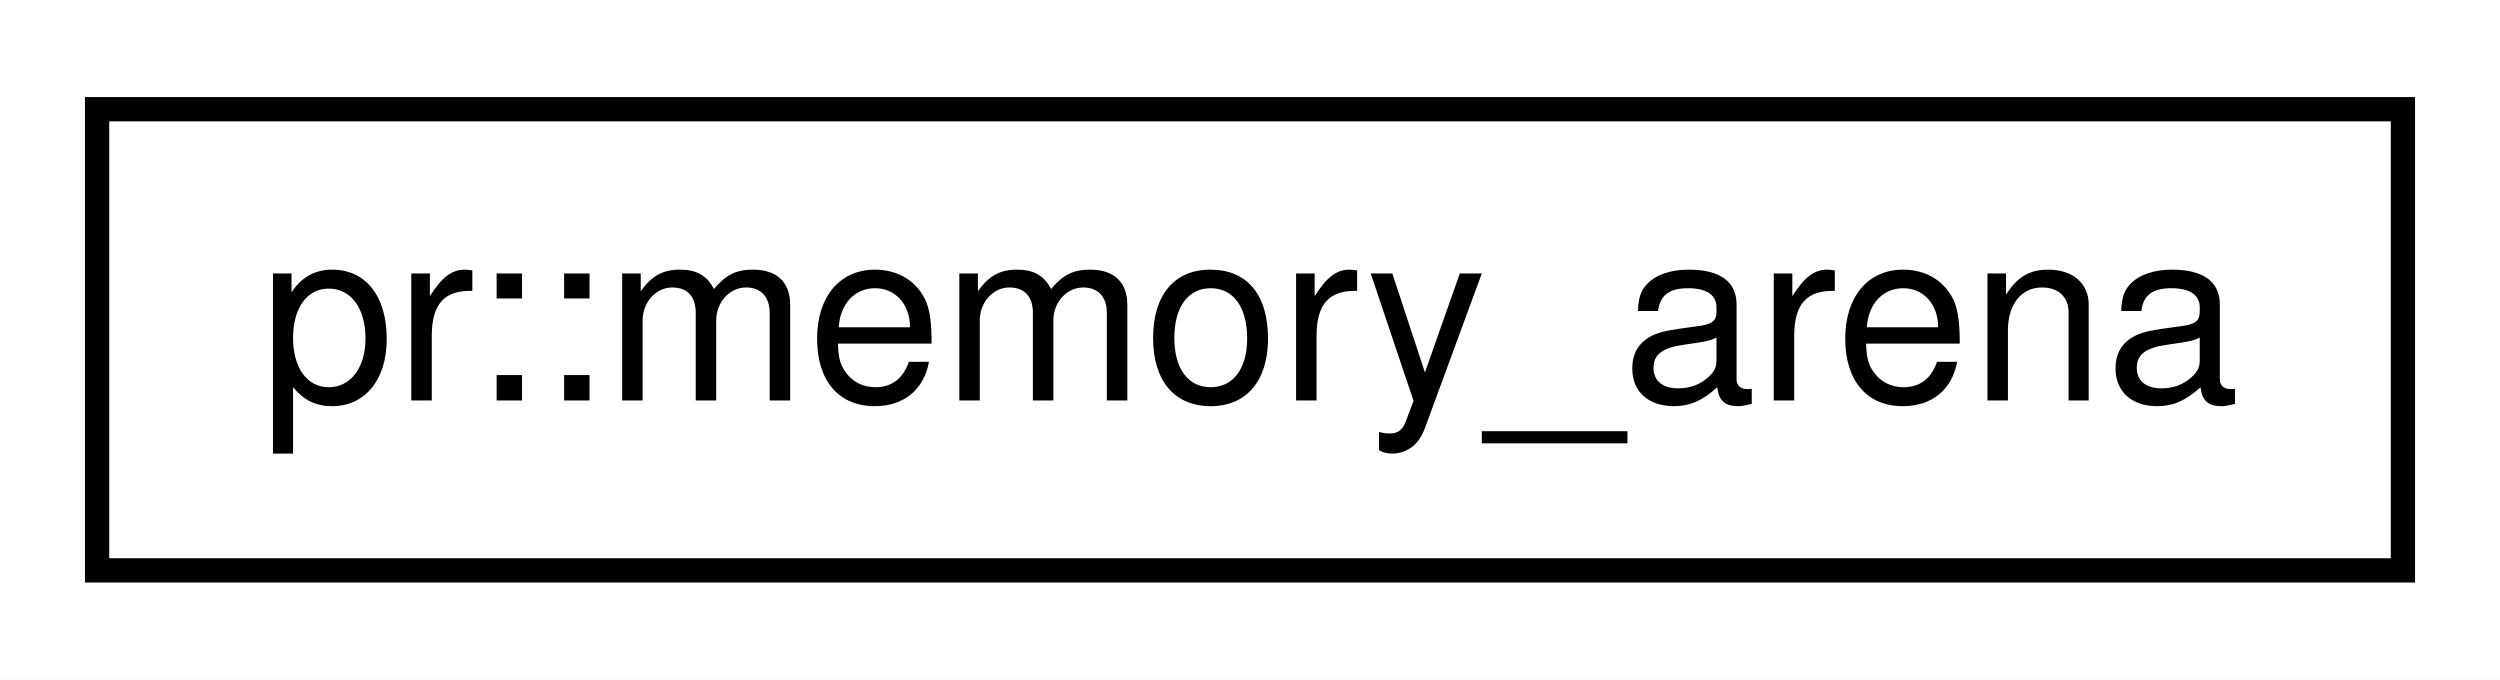
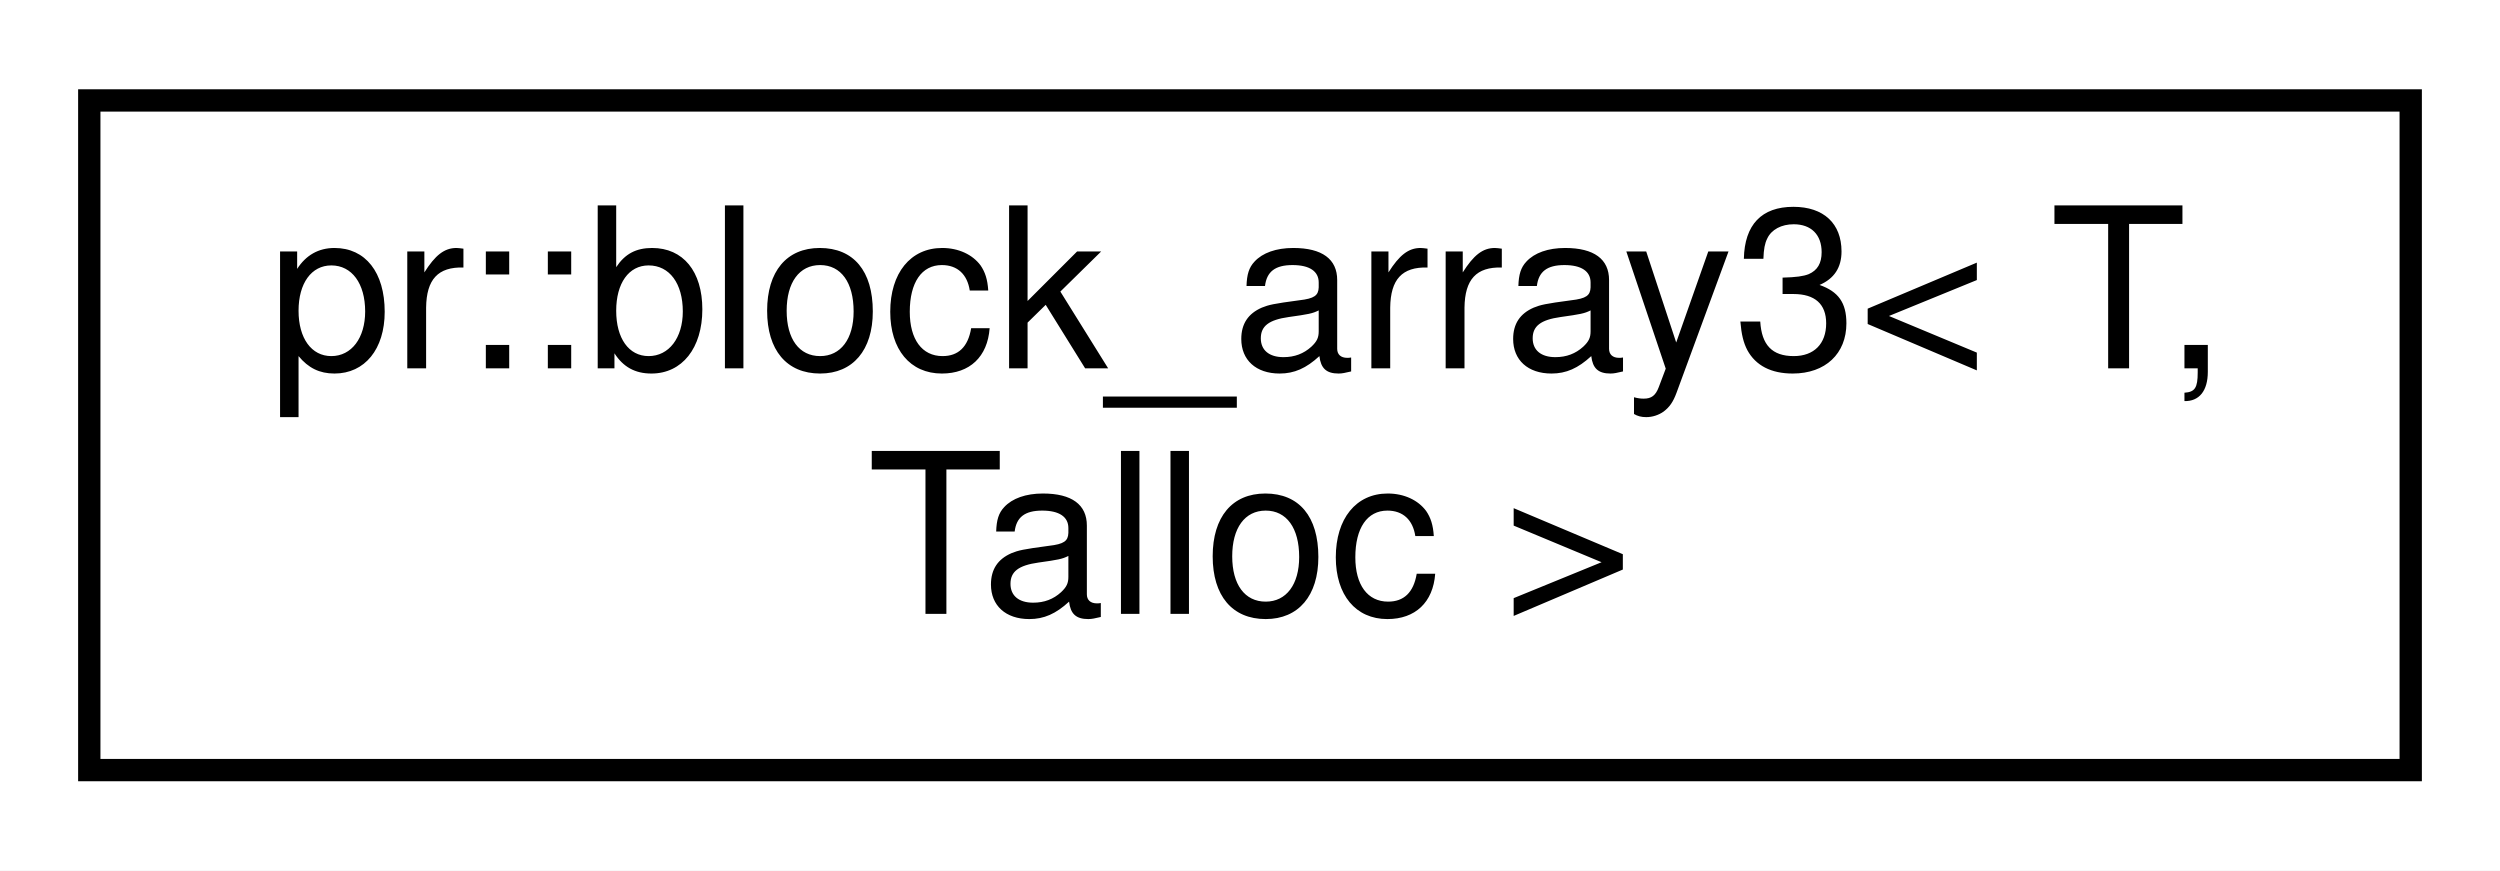
- <svg xmlns="http://www.w3.org/2000/svg" xmlns:xlink="http://www.w3.org/1999/xlink" width="103pt" height="28pt" viewBox="0.00 0.00 103.00 28.00">
-   <g id="graph0" class="graph" transform="scale(1 1) rotate(0) translate(4 24)">
-     <polygon fill="#ffffff" stroke="transparent" points="-4,4 -4,-24 99,-24 99,4 -4,4" />
+ <svg xmlns="http://www.w3.org/2000/svg" xmlns:xlink="http://www.w3.org/1999/xlink" width="112pt" height="39pt" viewBox="0.00 0.00 112.00 39.00">
+   <g id="graph0" class="graph" transform="scale(1 1) rotate(0) translate(4 35)">
+     <polygon fill="#ffffff" stroke="transparent" points="-4,4 -4,-35 108,-35 108,4 -4,4" />
    <g id="node1" class="node">
      <g id="a_node1">
-         <a xlink:href="classpr_1_1memory__arena.html" target="_top" xlink:title="Memory arena. ">
-           <polygon fill="#ffffff" stroke="#000000" points="0,-.5 0,-19.5 95,-19.5 95,-.5 0,-.5" />
-           <text text-anchor="middle" x="47.5" y="-7.5" font-family="Helvetica,sans-Serif" font-size="10.00" fill="#000000">pr::memory_arena</text>
+         <a xlink:href="classpr_1_1block__array3.html" target="_top" xlink:title="3-dimensional block array. ">
+           <polygon fill="#ffffff" stroke="#000000" points="0,-.5 0,-30.5 104,-30.5 104,-.5 0,-.5" />
+           <text text-anchor="start" x="8" y="-18.5" font-family="Helvetica,sans-Serif" font-size="10.00" fill="#000000">pr::block_array3&lt; T,</text>
+           <text text-anchor="middle" x="52" y="-7.5" font-family="Helvetica,sans-Serif" font-size="10.00" fill="#000000"> Talloc &gt;</text>
        </a>
      </g>
    </g>
  </g>
</svg>
